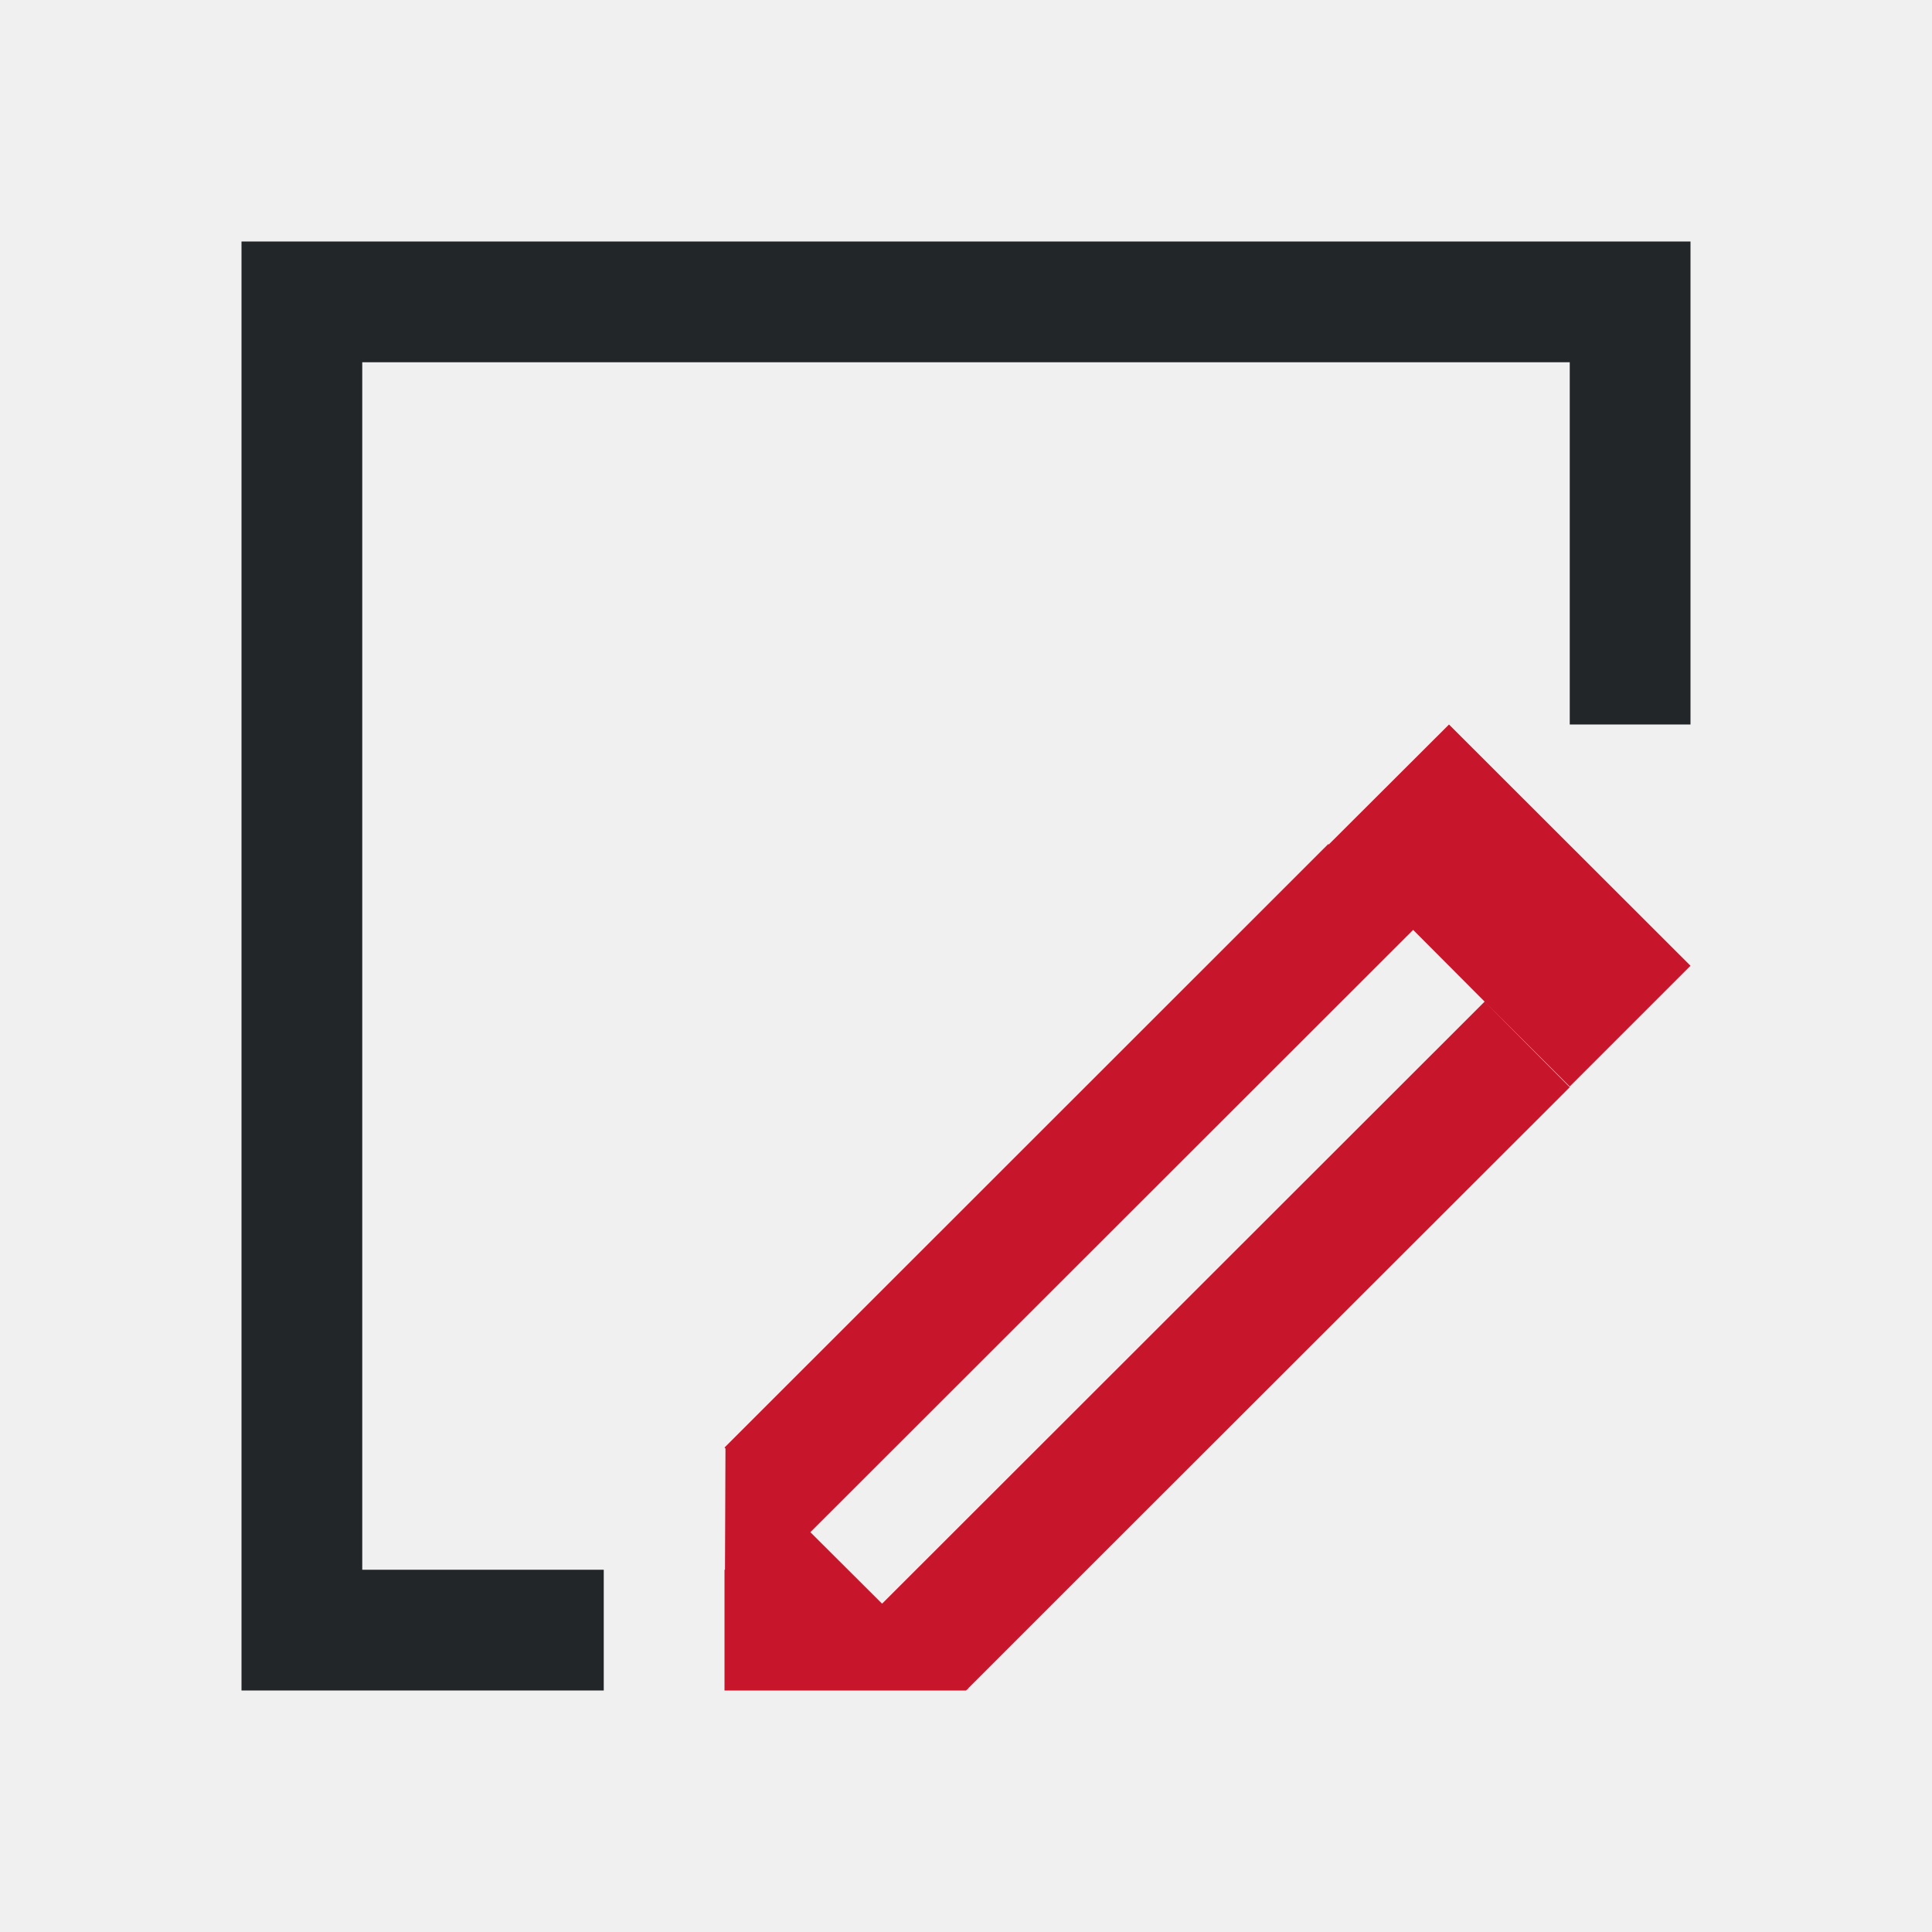
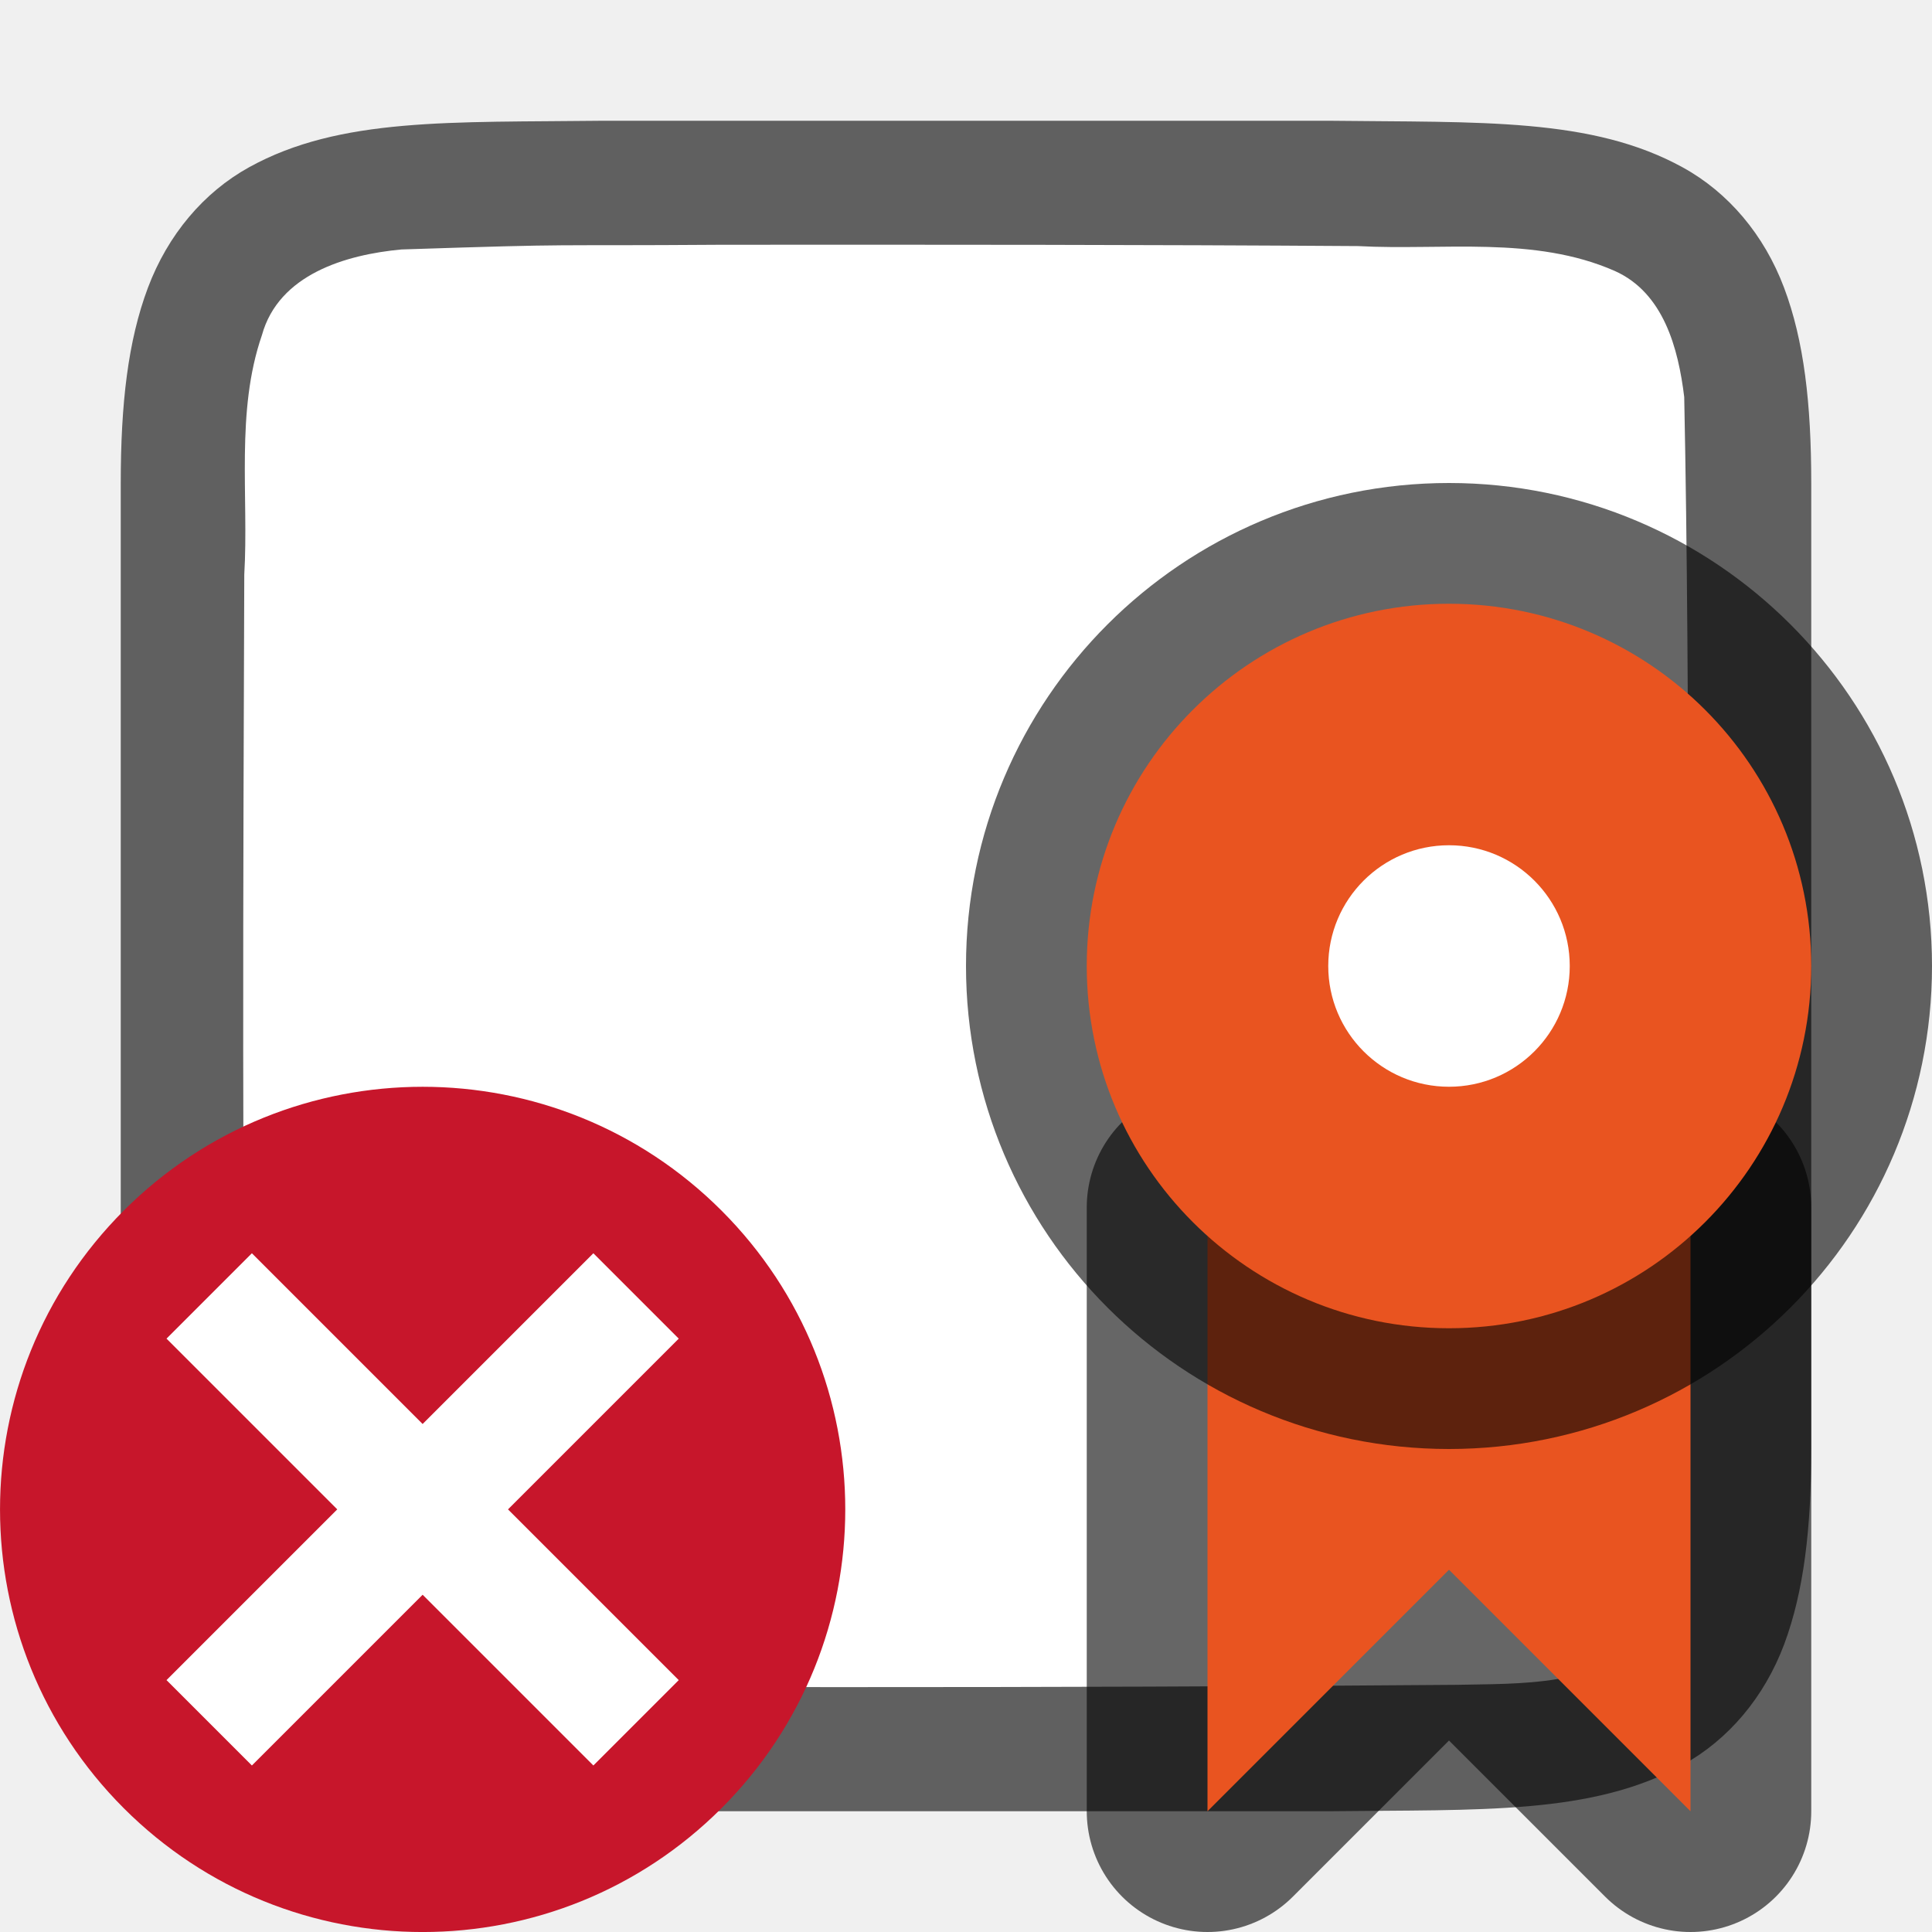
- <svg xmlns="http://www.w3.org/2000/svg" viewBox="0 0 16 16">
-   <path d="m2 2v1 11h1 2v-1h-2v-10h10v3h1v-3-1z" fill="#232629" />
-   <path d="m12 6-.996.994-.004-.004-5 4.998.008.008-.004 1.004h-.004v.99.01h2l.006-.006.004-.004c.004-0.0.006.002.01.002l-.006-.006.986-.986 4-3.996-.705-.709-4.99 4.986-.594-.592 4.992-4.988.592.594.705.703 1-1z" fill="#c7162b" />
+ <svg xmlns="http://www.w3.org/2000/svg" viewBox="0 0 16 16" version="1.1" id="svg6">
+   <defs id="defs10" />
+   <path id="path4237-1" d="m 4.995,1 c -1.258,0.015 -2.179,-0.031 -2.932,0.385 -0.376,0.208 -0.673,0.559 -0.838,0.998 -0.165,0.439 -0.225,0.96 -0.225,1.617 V 5.488 12 c 0,0.658 0.06,1.179 0.225,1.617 0.165,0.439 0.462,0.789 0.838,0.996 0.753,0.415 1.674,0.372 2.932,0.387 h 0.002 6.005 0.004 c 1.258,-0.015 2.179,0.031 2.932,-0.385 0.376,-0.208 0.673,-0.559 0.838,-0.998 C 14.939,13.179 15,12.658 15,12 V 5.467 4 c 0,-0.658 -0.06,-1.179 -0.225,-1.617 -0.165,-0.439 -0.462,-0.789 -0.838,-0.996 -0.753,-0.415 -1.674,-0.372 -2.932,-0.387 h -0.002 -6.005 z" style="font-style:normal;font-variant:normal;font-weight:normal;font-stretch:normal;font-size:15px;line-height:125%;font-family:Ubuntu;-inkscape-font-specification:Ubuntu;text-align:center;letter-spacing:0px;word-spacing:0px;writing-mode:lr-tb;text-anchor:middle;display:inline;opacity:0.6;fill:#000000;fill-opacity:1;stroke:none;stroke-width:1" />
+   <path id="path1993" d="m 5.983,2.027 c -1.557,0.011 -1.109,-0.012 -2.659,0.039 -0.461,0.043 -1.016,0.206 -1.155,0.71 -0.219,0.635 -0.108,1.334 -0.146,1.982 -0.008,2.297 -0.023,5.596 0.022,7.885 0.039,0.462 0.203,1.013 0.699,1.164 0.632,0.225 1.284,0.123 1.936,0.154 1.424,0.007 0.85,0.011 2.275,0.011 1.705,3.49e-4 3.408,-0.005 5.107,-0.019 0.512,-0.012 1.184,0.02 1.585,-0.405 0.421,-0.54 0.287,-1.268 0.323,-1.904 0.012,-2.444 0.028,-5.911 -0.022,-8.356 -0.049,-0.402 -0.17,-0.863 -0.575,-1.044 -0.668,-0.294 -1.426,-0.168 -2.126,-0.206 -1.754,-0.012 -3.509,-0.012 -5.263,-0.011 z" style="opacity:1;vector-effect:none;fill:#ffffff;fill-opacity:1;stroke:none;stroke-width:1;stroke-linecap:round;stroke-linejoin:bevel;stroke-miterlimit:4;stroke-dasharray:none;stroke-dashoffset:0;stroke-opacity:1" />
+   <circle style="opacity:1;vector-effect:none;fill:#c7162b;fill-opacity:1;stroke:none;stroke-width:3.5;stroke-linecap:butt;stroke-linejoin:round;stroke-miterlimit:4;stroke-dasharray:none;stroke-dashoffset:0;stroke-opacity:1" id="path2644" cy="6.364" cx="11.314" r="3.5" transform="rotate(45)" />
+   <path id="path1063" overflow="visible" font-weight="400" style="color:#000000;font-weight:400;line-height:normal;font-family:sans-serif;text-indent:0;text-align:start;text-decoration:none;text-decoration-line:none;text-decoration-style:solid;text-decoration-color:#000000;text-transform:none;white-space:normal;overflow:visible;isolation:auto;mix-blend-mode:normal;fill:#ffffff;fill-opacity:1;marker:none" d="m 4.914,10.379 -1.414,1.414 -1.414,-1.414 -0.707,0.707 1.414,1.414 -1.414,1.414 0.707,0.707 1.414,-1.414 1.414,1.414 0.707,-0.707 -1.414,-1.414 1.414,-1.414 z" />
+   <path id="path848" d="m 10,10 h 4 v 5 l -2,-2 -2,2 z" style="opacity:0.6;fill:#000000;fill-opacity:1;stroke:#000000;stroke-width:2;stroke-linejoin:round;stroke-miterlimit:4;stroke-dasharray:none;stroke-opacity:1" />
+   <path style="opacity:1;fill:#e95420;fill-opacity:1;stroke:none;stroke-width:2;stroke-linejoin:round;stroke-miterlimit:4;stroke-dasharray:none;stroke-opacity:1" d="m 10,10 h 4 v 5 l -2,-2 -2,2 z" id="rect842" />
+   <circle cy="8" cx="12" id="circle846" style="opacity:0.6;fill:#000000;fill-opacity:1;stroke:#000000;stroke-width:2;stroke-linejoin:round;stroke-miterlimit:4;stroke-dasharray:none;stroke-opacity:1" r="3" />
+   <circle style="opacity:1;fill:#e95420;fill-opacity:1;stroke:none;stroke-width:4;stroke-linejoin:round;stroke-miterlimit:4;stroke-dasharray:none;stroke-opacity:1" id="path840" cx="12" cy="8" r="3" />
+   <circle style="opacity:1;fill:#ffffff;fill-opacity:1;stroke:none;stroke-width:4;stroke-linejoin:round;stroke-miterlimit:4;stroke-dasharray:none;stroke-opacity:1" id="path852" cx="12" cy="8" r="1" />
</svg>
